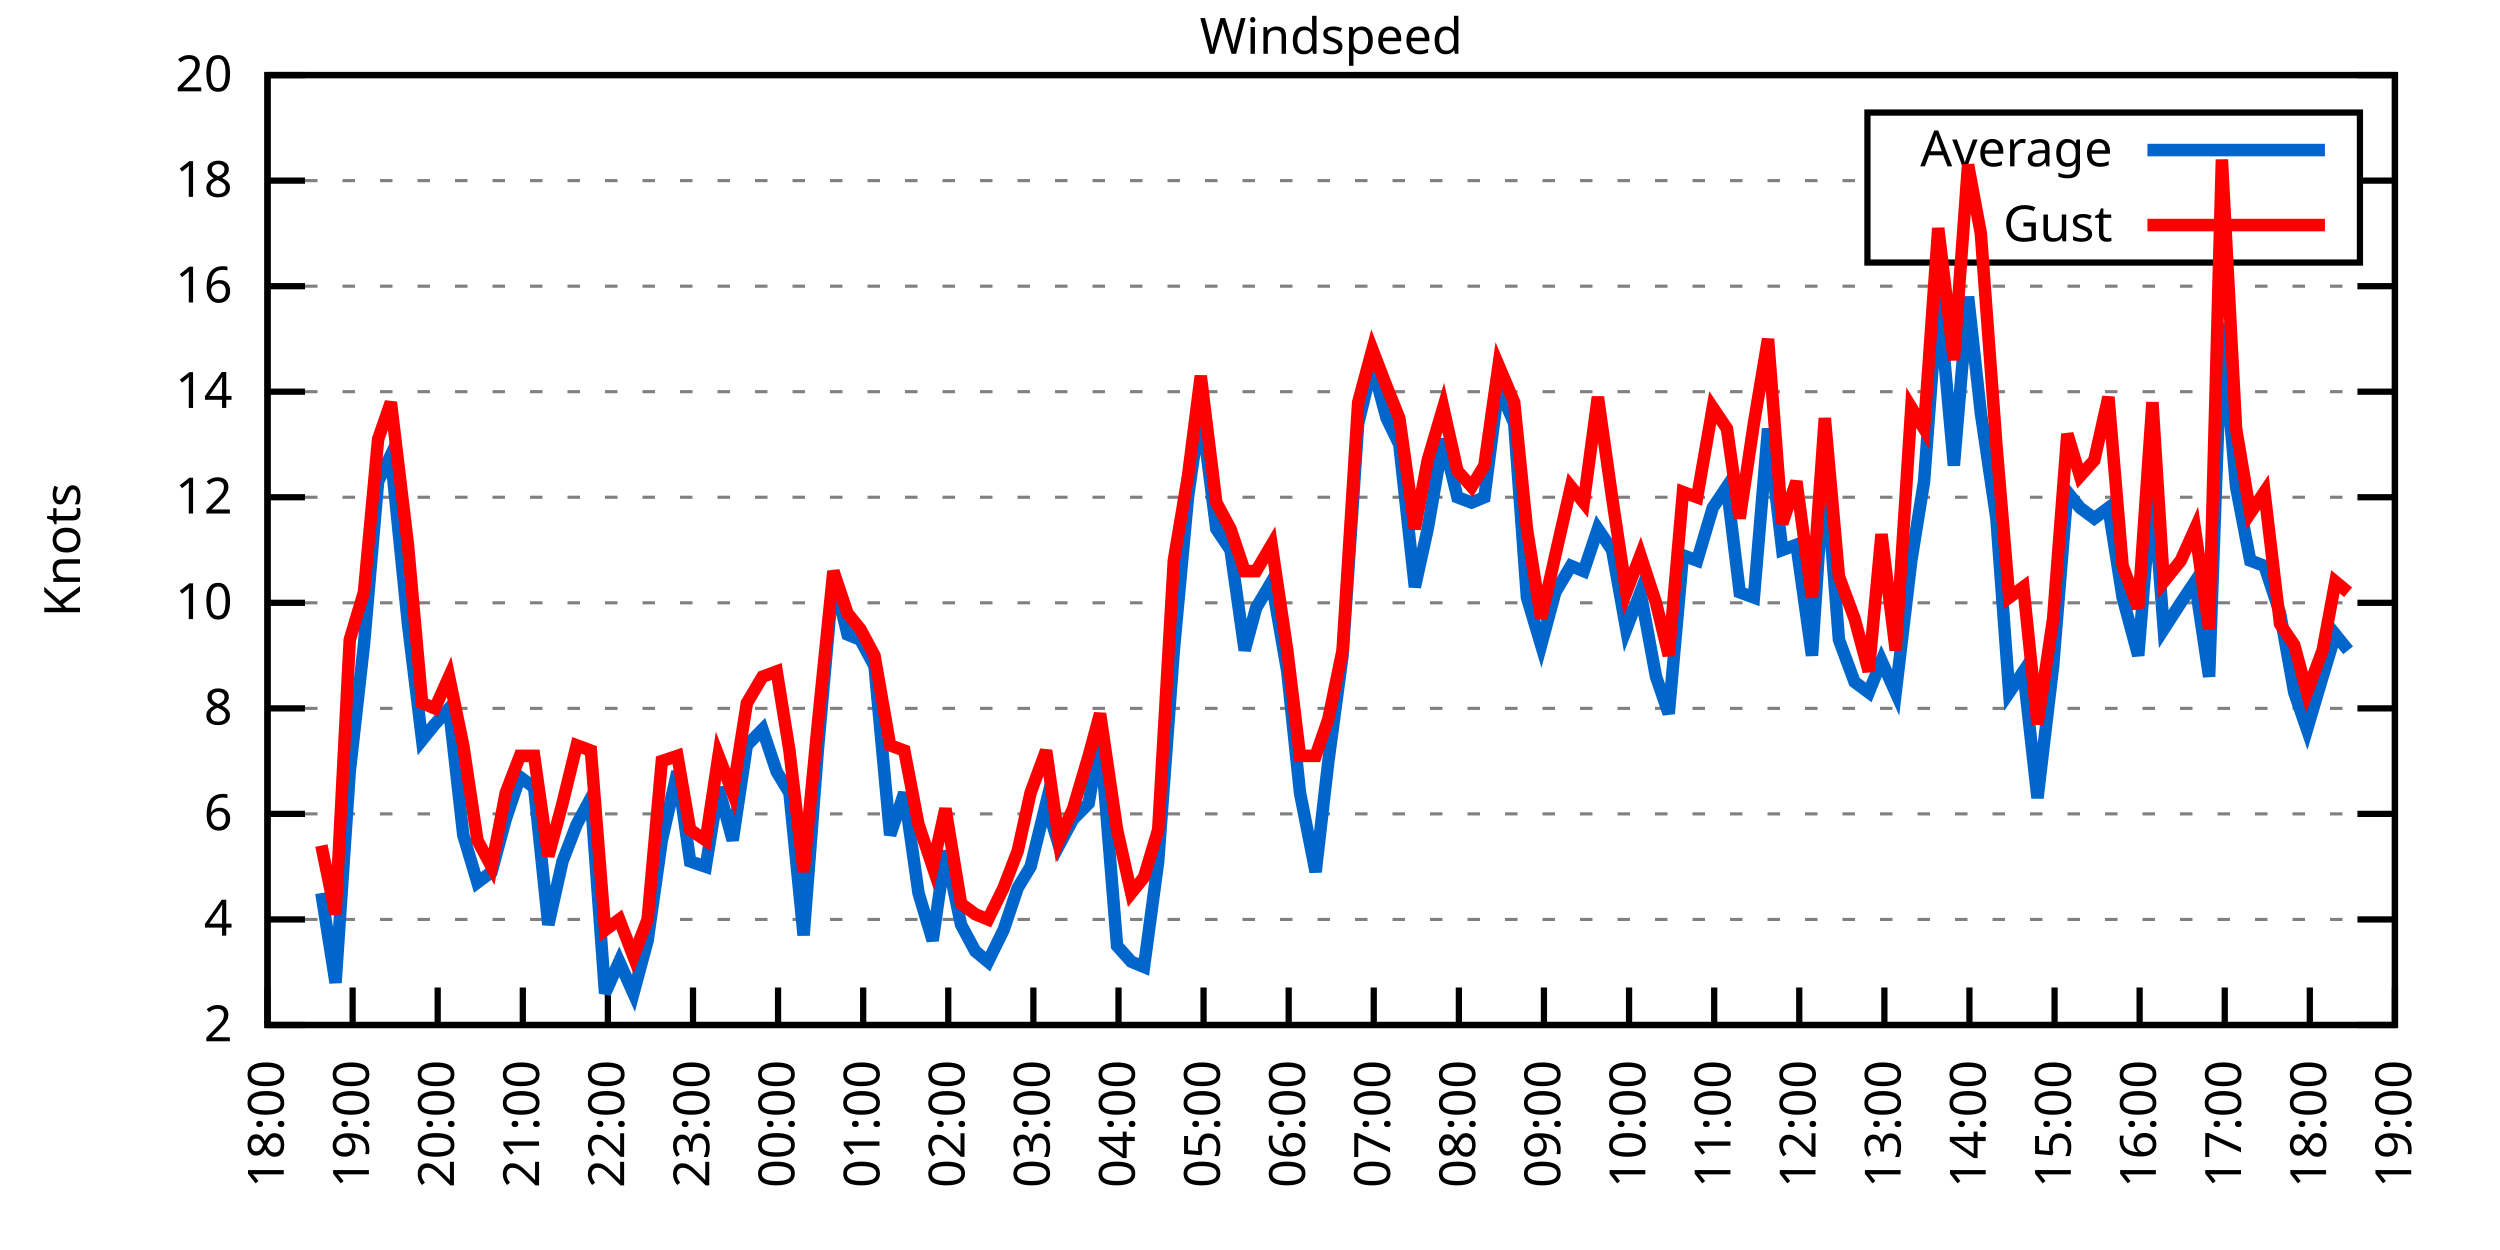
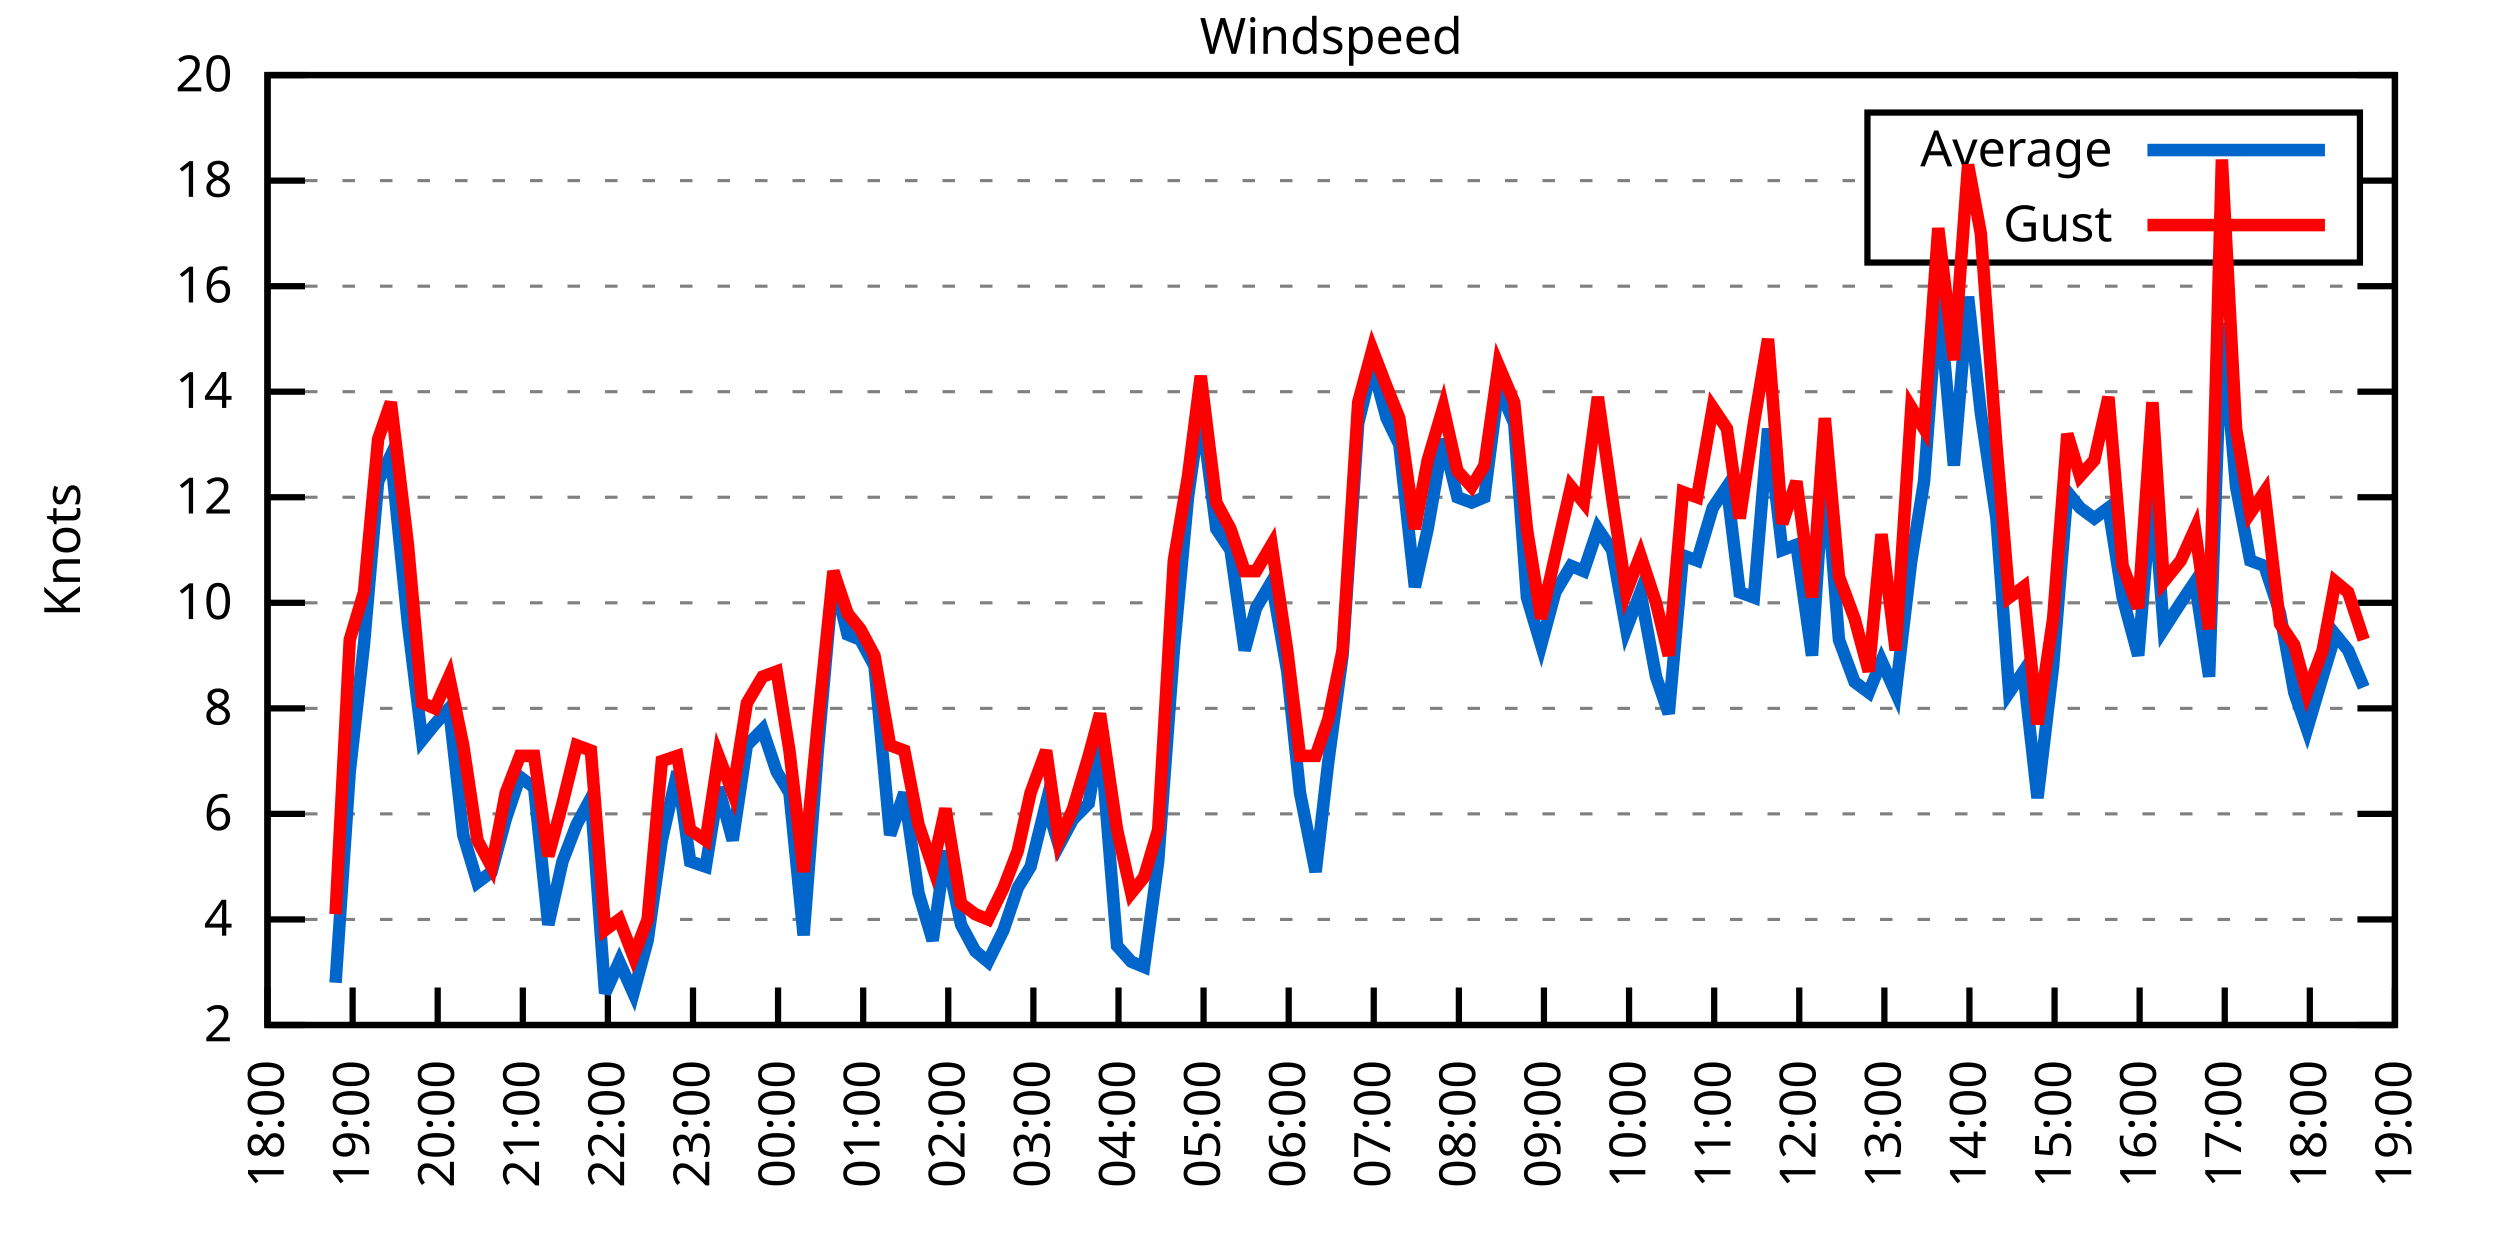
<svg xmlns="http://www.w3.org/2000/svg" xmlns:xlink="http://www.w3.org/1999/xlink" width="400" height="200" viewBox="0 0 400 200">
  <g id="gnuplot_canvas">
    <rect x="0" y="0" width="400" height="200" fill="none" />
    <defs>
      <circle id="gpDot" r="0.5" stroke-width="0.5" stroke="currentColor" />
      <path id="gpPt0" stroke-width="0.333" stroke="currentColor" d="M-1,0 h2 M0,-1 v2" />
      <path id="gpPt1" stroke-width="0.333" stroke="currentColor" d="M-1,-1 L1,1 M1,-1 L-1,1" />
      <path id="gpPt2" stroke-width="0.333" stroke="currentColor" d="M-1,0 L1,0 M0,-1 L0,1 M-1,-1 L1,1 M-1,1 L1,-1" />
      <rect id="gpPt3" stroke-width="0.333" stroke="currentColor" x="-1" y="-1" width="2" height="2" />
      <rect id="gpPt4" stroke-width="0.333" stroke="currentColor" fill="currentColor" x="-1" y="-1" width="2" height="2" />
      <circle id="gpPt5" stroke-width="0.333" stroke="currentColor" cx="0" cy="0" r="1" />
      <use xlink:href="#gpPt5" id="gpPt6" fill="currentColor" stroke="none" />
      <path id="gpPt7" stroke-width="0.333" stroke="currentColor" d="M0,-1.33 L-1.33,0.67 L1.33,0.67 z" />
      <use xlink:href="#gpPt7" id="gpPt8" fill="currentColor" stroke="none" />
      <use xlink:href="#gpPt7" id="gpPt9" stroke="currentColor" transform="rotate(180)" />
      <use xlink:href="#gpPt9" id="gpPt10" fill="currentColor" stroke="none" />
      <use xlink:href="#gpPt3" id="gpPt11" stroke="currentColor" transform="rotate(45)" />
      <use xlink:href="#gpPt11" id="gpPt12" fill="currentColor" stroke="none" />
      <path id="gpPt13" stroke-width="0.333" stroke="currentColor" d="M0,1.330 L1.265,0.411 L0.782,-1.067 L-0.782,-1.076 L-1.265,0.411 z" />
      <use xlink:href="#gpPt13" id="gpPt14" fill="currentColor" stroke="none" />
      <filter id="textbox" filterUnits="objectBoundingBox" x="0" y="0" height="1" width="1">
        <feFlood flood-color="white" flood-opacity="1" result="bgnd" />
        <feComposite in="SourceGraphic" in2="bgnd" operator="atop" />
      </filter>
      <filter id="greybox" filterUnits="objectBoundingBox" x="0" y="0" height="1" width="1">
        <feFlood flood-color="lightgrey" flood-opacity="1" result="grey" />
        <feComposite in="SourceGraphic" in2="grey" operator="atop" />
      </filter>
    </defs>
    <g fill="none" color="white" stroke="currentColor" stroke-width="1.00" stroke-linecap="butt" stroke-linejoin="miter">
</g>
    <g fill="none" color="black" stroke="currentColor" stroke-width="1.00" stroke-linecap="butt" stroke-linejoin="miter">
      <g stroke="none" shape-rendering="crispEdges">
        <polygon fill="rgb(255, 255, 255)" points="42.80,164.00 383.18,164.00 383.18,12.02 42.80,12.02 " />
      </g>
    </g>
    <g fill="none" color="black" stroke="currentColor" stroke-width="1.00" stroke-linecap="butt" stroke-linejoin="miter">
</g>
    <g fill="none" color="black" stroke="black" stroke-width="0.50" stroke-linecap="butt" stroke-linejoin="miter">
</g>
    <g fill="none" color="gray" stroke="currentColor" stroke-width="0.50" stroke-linecap="butt" stroke-linejoin="miter">
      <path stroke="gray" stroke-dasharray="2,4" class="gridline" d="M42.80,164.00 L383.19,164.00  " />
    </g>
    <g fill="none" color="gray" stroke="gray" stroke-width="1.00" stroke-linecap="butt" stroke-linejoin="miter">
</g>
    <g fill="none" color="black" stroke="currentColor" stroke-width="1.00" stroke-linecap="butt" stroke-linejoin="miter">
      <path stroke="black" d="M42.80,164.00 L48.80,164.00 M383.19,164.00 L377.19,164.00  " />
      <g transform="translate(37.20,166.60)" stroke="none" fill="black" font-family="Sans" font-size="8.00" text-anchor="end">
        <text>
          <tspan font-family="Sans"> 2</tspan>
        </text>
      </g>
    </g>
    <g fill="none" color="black" stroke="currentColor" stroke-width="1.00" stroke-linecap="butt" stroke-linejoin="miter">
</g>
    <g fill="none" color="black" stroke="black" stroke-width="0.50" stroke-linecap="butt" stroke-linejoin="miter">
</g>
    <g fill="none" color="gray" stroke="currentColor" stroke-width="0.50" stroke-linecap="butt" stroke-linejoin="miter">
      <path stroke="gray" stroke-dasharray="2,4" class="gridline" d="M42.80,147.11 L383.19,147.11  " />
    </g>
    <g fill="none" color="gray" stroke="gray" stroke-width="1.00" stroke-linecap="butt" stroke-linejoin="miter">
</g>
    <g fill="none" color="black" stroke="currentColor" stroke-width="1.00" stroke-linecap="butt" stroke-linejoin="miter">
      <path stroke="black" d="M42.80,147.11 L48.80,147.11 M383.19,147.11 L377.19,147.11  " />
      <g transform="translate(37.20,149.71)" stroke="none" fill="black" font-family="Sans" font-size="8.00" text-anchor="end">
        <text>
          <tspan font-family="Sans"> 4</tspan>
        </text>
      </g>
    </g>
    <g fill="none" color="black" stroke="currentColor" stroke-width="1.00" stroke-linecap="butt" stroke-linejoin="miter">
</g>
    <g fill="none" color="black" stroke="black" stroke-width="0.50" stroke-linecap="butt" stroke-linejoin="miter">
</g>
    <g fill="none" color="gray" stroke="currentColor" stroke-width="0.50" stroke-linecap="butt" stroke-linejoin="miter">
      <path stroke="gray" stroke-dasharray="2,4" class="gridline" d="M42.80,130.22 L383.19,130.22  " />
    </g>
    <g fill="none" color="gray" stroke="gray" stroke-width="1.00" stroke-linecap="butt" stroke-linejoin="miter">
</g>
    <g fill="none" color="black" stroke="currentColor" stroke-width="1.00" stroke-linecap="butt" stroke-linejoin="miter">
      <path stroke="black" d="M42.80,130.22 L48.80,130.22 M383.19,130.22 L377.19,130.22  " />
      <g transform="translate(37.20,132.82)" stroke="none" fill="black" font-family="Sans" font-size="8.00" text-anchor="end">
        <text>
          <tspan font-family="Sans"> 6</tspan>
        </text>
      </g>
    </g>
    <g fill="none" color="black" stroke="currentColor" stroke-width="1.00" stroke-linecap="butt" stroke-linejoin="miter">
</g>
    <g fill="none" color="black" stroke="black" stroke-width="0.50" stroke-linecap="butt" stroke-linejoin="miter">
</g>
    <g fill="none" color="gray" stroke="currentColor" stroke-width="0.50" stroke-linecap="butt" stroke-linejoin="miter">
      <path stroke="gray" stroke-dasharray="2,4" class="gridline" d="M42.80,113.34 L383.19,113.34  " />
    </g>
    <g fill="none" color="gray" stroke="gray" stroke-width="1.00" stroke-linecap="butt" stroke-linejoin="miter">
</g>
    <g fill="none" color="black" stroke="currentColor" stroke-width="1.00" stroke-linecap="butt" stroke-linejoin="miter">
      <path stroke="black" d="M42.80,113.34 L48.80,113.34 M383.19,113.34 L377.19,113.34  " />
      <g transform="translate(37.20,115.94)" stroke="none" fill="black" font-family="Sans" font-size="8.00" text-anchor="end">
        <text>
          <tspan font-family="Sans"> 8</tspan>
        </text>
      </g>
    </g>
    <g fill="none" color="black" stroke="currentColor" stroke-width="1.00" stroke-linecap="butt" stroke-linejoin="miter">
</g>
    <g fill="none" color="black" stroke="black" stroke-width="0.50" stroke-linecap="butt" stroke-linejoin="miter">
</g>
    <g fill="none" color="gray" stroke="currentColor" stroke-width="0.50" stroke-linecap="butt" stroke-linejoin="miter">
      <path stroke="gray" stroke-dasharray="2,4" class="gridline" d="M42.80,96.45 L383.19,96.45  " />
    </g>
    <g fill="none" color="gray" stroke="gray" stroke-width="1.00" stroke-linecap="butt" stroke-linejoin="miter">
</g>
    <g fill="none" color="black" stroke="currentColor" stroke-width="1.00" stroke-linecap="butt" stroke-linejoin="miter">
      <path stroke="black" d="M42.80,96.45 L48.80,96.45 M383.19,96.45 L377.19,96.45  " />
      <g transform="translate(37.20,99.05)" stroke="none" fill="black" font-family="Sans" font-size="8.00" text-anchor="end">
        <text>
          <tspan font-family="Sans"> 10</tspan>
        </text>
      </g>
    </g>
    <g fill="none" color="black" stroke="currentColor" stroke-width="1.00" stroke-linecap="butt" stroke-linejoin="miter">
</g>
    <g fill="none" color="black" stroke="black" stroke-width="0.50" stroke-linecap="butt" stroke-linejoin="miter">
</g>
    <g fill="none" color="gray" stroke="currentColor" stroke-width="0.50" stroke-linecap="butt" stroke-linejoin="miter">
      <path stroke="gray" stroke-dasharray="2,4" class="gridline" d="M42.80,79.56 L383.19,79.56  " />
    </g>
    <g fill="none" color="gray" stroke="gray" stroke-width="1.00" stroke-linecap="butt" stroke-linejoin="miter">
</g>
    <g fill="none" color="black" stroke="currentColor" stroke-width="1.00" stroke-linecap="butt" stroke-linejoin="miter">
      <path stroke="black" d="M42.80,79.56 L48.80,79.56 M383.19,79.56 L377.19,79.56  " />
      <g transform="translate(37.20,82.16)" stroke="none" fill="black" font-family="Sans" font-size="8.00" text-anchor="end">
        <text>
          <tspan font-family="Sans"> 12</tspan>
        </text>
      </g>
    </g>
    <g fill="none" color="black" stroke="currentColor" stroke-width="1.00" stroke-linecap="butt" stroke-linejoin="miter">
</g>
    <g fill="none" color="black" stroke="black" stroke-width="0.50" stroke-linecap="butt" stroke-linejoin="miter">
</g>
    <g fill="none" color="gray" stroke="currentColor" stroke-width="0.50" stroke-linecap="butt" stroke-linejoin="miter">
      <path stroke="gray" stroke-dasharray="2,4" class="gridline" d="M42.80,62.67 L383.19,62.67  " />
    </g>
    <g fill="none" color="gray" stroke="gray" stroke-width="1.00" stroke-linecap="butt" stroke-linejoin="miter">
</g>
    <g fill="none" color="black" stroke="currentColor" stroke-width="1.00" stroke-linecap="butt" stroke-linejoin="miter">
      <path stroke="black" d="M42.80,62.67 L48.80,62.67 M383.19,62.67 L377.19,62.67  " />
      <g transform="translate(37.20,65.27)" stroke="none" fill="black" font-family="Sans" font-size="8.00" text-anchor="end">
        <text>
          <tspan font-family="Sans"> 14</tspan>
        </text>
      </g>
    </g>
    <g fill="none" color="black" stroke="currentColor" stroke-width="1.00" stroke-linecap="butt" stroke-linejoin="miter">
</g>
    <g fill="none" color="black" stroke="black" stroke-width="0.50" stroke-linecap="butt" stroke-linejoin="miter">
</g>
    <g fill="none" color="gray" stroke="currentColor" stroke-width="0.50" stroke-linecap="butt" stroke-linejoin="miter">
      <path stroke="gray" stroke-dasharray="2,4" class="gridline" d="M42.80,45.79 L383.19,45.79  " />
    </g>
    <g fill="none" color="gray" stroke="gray" stroke-width="1.00" stroke-linecap="butt" stroke-linejoin="miter">
</g>
    <g fill="none" color="black" stroke="currentColor" stroke-width="1.00" stroke-linecap="butt" stroke-linejoin="miter">
      <path stroke="black" d="M42.80,45.79 L48.80,45.79 M383.19,45.79 L377.19,45.79  " />
      <g transform="translate(37.20,48.39)" stroke="none" fill="black" font-family="Sans" font-size="8.00" text-anchor="end">
        <text>
          <tspan font-family="Sans"> 16</tspan>
        </text>
      </g>
    </g>
    <g fill="none" color="black" stroke="currentColor" stroke-width="1.00" stroke-linecap="butt" stroke-linejoin="miter">
</g>
    <g fill="none" color="black" stroke="black" stroke-width="0.50" stroke-linecap="butt" stroke-linejoin="miter">
</g>
    <g fill="none" color="gray" stroke="currentColor" stroke-width="0.50" stroke-linecap="butt" stroke-linejoin="miter">
      <path stroke="gray" stroke-dasharray="2,4" class="gridline" d="M42.80,28.90 L298.79,28.90 M377.59,28.90 L383.19,28.90  " />
    </g>
    <g fill="none" color="gray" stroke="gray" stroke-width="1.00" stroke-linecap="butt" stroke-linejoin="miter">
</g>
    <g fill="none" color="black" stroke="currentColor" stroke-width="1.00" stroke-linecap="butt" stroke-linejoin="miter">
      <path stroke="black" d="M42.80,28.90 L48.80,28.90 M383.19,28.90 L377.19,28.90  " />
      <g transform="translate(37.20,31.50)" stroke="none" fill="black" font-family="Sans" font-size="8.00" text-anchor="end">
        <text>
          <tspan font-family="Sans"> 18</tspan>
        </text>
      </g>
    </g>
    <g fill="none" color="black" stroke="currentColor" stroke-width="1.00" stroke-linecap="butt" stroke-linejoin="miter">
</g>
    <g fill="none" color="black" stroke="black" stroke-width="0.50" stroke-linecap="butt" stroke-linejoin="miter">
</g>
    <g fill="none" color="gray" stroke="currentColor" stroke-width="0.50" stroke-linecap="butt" stroke-linejoin="miter">
      <path stroke="gray" stroke-dasharray="2,4" class="gridline" d="M42.80,12.01 L383.19,12.01  " />
    </g>
    <g fill="none" color="gray" stroke="gray" stroke-width="1.00" stroke-linecap="butt" stroke-linejoin="miter">
</g>
    <g fill="none" color="black" stroke="currentColor" stroke-width="1.00" stroke-linecap="butt" stroke-linejoin="miter">
      <path stroke="black" d="M42.80,12.01 L48.80,12.01 M383.19,12.01 L377.19,12.01  " />
      <g transform="translate(37.20,14.61)" stroke="none" fill="black" font-family="Sans" font-size="8.00" text-anchor="end">
        <text>
          <tspan font-family="Sans"> 20</tspan>
        </text>
      </g>
    </g>
    <g fill="none" color="black" stroke="currentColor" stroke-width="1.00" stroke-linecap="butt" stroke-linejoin="miter">
      <path stroke="black" d="M42.80,164.00 L42.80,158.00  " />
      <g transform="translate(45.40,169.60) rotate(270.00)" stroke="none" fill="black" font-family="Sans" font-size="8.00" text-anchor="end">
        <text>
          <tspan font-family="Sans">18:00</tspan>
        </text>
      </g>
    </g>
    <g fill="none" color="black" stroke="currentColor" stroke-width="1.00" stroke-linecap="butt" stroke-linejoin="miter">
      <path stroke="black" d="M56.42,164.00 L56.42,158.00  " />
      <g transform="translate(59.02,169.60) rotate(270.00)" stroke="none" fill="black" font-family="Sans" font-size="8.00" text-anchor="end">
        <text>
          <tspan font-family="Sans">19:00</tspan>
        </text>
      </g>
    </g>
    <g fill="none" color="black" stroke="currentColor" stroke-width="1.00" stroke-linecap="butt" stroke-linejoin="miter">
      <path stroke="black" d="M70.03,164.00 L70.03,158.00  " />
      <g transform="translate(72.63,169.60) rotate(270.00)" stroke="none" fill="black" font-family="Sans" font-size="8.00" text-anchor="end">
        <text>
          <tspan font-family="Sans">20:00</tspan>
        </text>
      </g>
    </g>
    <g fill="none" color="black" stroke="currentColor" stroke-width="1.00" stroke-linecap="butt" stroke-linejoin="miter">
      <path stroke="black" d="M83.65,164.00 L83.65,158.00  " />
      <g transform="translate(86.25,169.60) rotate(270.00)" stroke="none" fill="black" font-family="Sans" font-size="8.00" text-anchor="end">
        <text>
          <tspan font-family="Sans">21:00</tspan>
        </text>
      </g>
    </g>
    <g fill="none" color="black" stroke="currentColor" stroke-width="1.00" stroke-linecap="butt" stroke-linejoin="miter">
      <path stroke="black" d="M97.26,164.00 L97.26,158.00  " />
      <g transform="translate(99.86,169.60) rotate(270.00)" stroke="none" fill="black" font-family="Sans" font-size="8.00" text-anchor="end">
        <text>
          <tspan font-family="Sans">22:00</tspan>
        </text>
      </g>
    </g>
    <g fill="none" color="black" stroke="currentColor" stroke-width="1.00" stroke-linecap="butt" stroke-linejoin="miter">
      <path stroke="black" d="M110.88,164.00 L110.88,158.00  " />
      <g transform="translate(113.48,169.60) rotate(270.00)" stroke="none" fill="black" font-family="Sans" font-size="8.00" text-anchor="end">
        <text>
          <tspan font-family="Sans">23:00</tspan>
        </text>
      </g>
    </g>
    <g fill="none" color="black" stroke="currentColor" stroke-width="1.00" stroke-linecap="butt" stroke-linejoin="miter">
      <path stroke="black" d="M124.49,164.00 L124.49,158.00  " />
      <g transform="translate(127.09,169.60) rotate(270.00)" stroke="none" fill="black" font-family="Sans" font-size="8.00" text-anchor="end">
        <text>
          <tspan font-family="Sans">00:00</tspan>
        </text>
      </g>
    </g>
    <g fill="none" color="black" stroke="currentColor" stroke-width="1.00" stroke-linecap="butt" stroke-linejoin="miter">
      <path stroke="black" d="M138.11,164.00 L138.11,158.00  " />
      <g transform="translate(140.71,169.60) rotate(270.00)" stroke="none" fill="black" font-family="Sans" font-size="8.00" text-anchor="end">
        <text>
          <tspan font-family="Sans">01:00</tspan>
        </text>
      </g>
    </g>
    <g fill="none" color="black" stroke="currentColor" stroke-width="1.00" stroke-linecap="butt" stroke-linejoin="miter">
      <path stroke="black" d="M151.72,164.00 L151.72,158.00  " />
      <g transform="translate(154.32,169.60) rotate(270.00)" stroke="none" fill="black" font-family="Sans" font-size="8.00" text-anchor="end">
        <text>
          <tspan font-family="Sans">02:00</tspan>
        </text>
      </g>
    </g>
    <g fill="none" color="black" stroke="currentColor" stroke-width="1.00" stroke-linecap="butt" stroke-linejoin="miter">
      <path stroke="black" d="M165.34,164.00 L165.34,158.00  " />
      <g transform="translate(167.94,169.60) rotate(270.00)" stroke="none" fill="black" font-family="Sans" font-size="8.00" text-anchor="end">
        <text>
          <tspan font-family="Sans">03:00</tspan>
        </text>
      </g>
    </g>
    <g fill="none" color="black" stroke="currentColor" stroke-width="1.00" stroke-linecap="butt" stroke-linejoin="miter">
      <path stroke="black" d="M178.96,164.00 L178.96,158.00  " />
      <g transform="translate(181.56,169.60) rotate(270.00)" stroke="none" fill="black" font-family="Sans" font-size="8.00" text-anchor="end">
        <text>
          <tspan font-family="Sans">04:00</tspan>
        </text>
      </g>
    </g>
    <g fill="none" color="black" stroke="currentColor" stroke-width="1.00" stroke-linecap="butt" stroke-linejoin="miter">
      <path stroke="black" d="M192.57,164.00 L192.57,158.00  " />
      <g transform="translate(195.17,169.60) rotate(270.00)" stroke="none" fill="black" font-family="Sans" font-size="8.00" text-anchor="end">
        <text>
          <tspan font-family="Sans">05:00</tspan>
        </text>
      </g>
    </g>
    <g fill="none" color="black" stroke="currentColor" stroke-width="1.00" stroke-linecap="butt" stroke-linejoin="miter">
      <path stroke="black" d="M206.19,164.00 L206.19,158.00  " />
      <g transform="translate(208.79,169.60) rotate(270.00)" stroke="none" fill="black" font-family="Sans" font-size="8.00" text-anchor="end">
        <text>
          <tspan font-family="Sans">06:00</tspan>
        </text>
      </g>
    </g>
    <g fill="none" color="black" stroke="currentColor" stroke-width="1.00" stroke-linecap="butt" stroke-linejoin="miter">
      <path stroke="black" d="M219.80,164.00 L219.80,158.00  " />
      <g transform="translate(222.40,169.60) rotate(270.00)" stroke="none" fill="black" font-family="Sans" font-size="8.00" text-anchor="end">
        <text>
          <tspan font-family="Sans">07:00</tspan>
        </text>
      </g>
    </g>
    <g fill="none" color="black" stroke="currentColor" stroke-width="1.00" stroke-linecap="butt" stroke-linejoin="miter">
      <path stroke="black" d="M233.42,164.00 L233.42,158.00  " />
      <g transform="translate(236.02,169.60) rotate(270.00)" stroke="none" fill="black" font-family="Sans" font-size="8.00" text-anchor="end">
        <text>
          <tspan font-family="Sans">08:00</tspan>
        </text>
      </g>
    </g>
    <g fill="none" color="black" stroke="currentColor" stroke-width="1.00" stroke-linecap="butt" stroke-linejoin="miter">
      <path stroke="black" d="M247.03,164.00 L247.03,158.00  " />
      <g transform="translate(249.63,169.60) rotate(270.00)" stroke="none" fill="black" font-family="Sans" font-size="8.00" text-anchor="end">
        <text>
          <tspan font-family="Sans">09:00</tspan>
        </text>
      </g>
    </g>
    <g fill="none" color="black" stroke="currentColor" stroke-width="1.00" stroke-linecap="butt" stroke-linejoin="miter">
      <path stroke="black" d="M260.65,164.00 L260.65,158.00  " />
      <g transform="translate(263.25,169.60) rotate(270.00)" stroke="none" fill="black" font-family="Sans" font-size="8.00" text-anchor="end">
        <text>
          <tspan font-family="Sans">10:00</tspan>
        </text>
      </g>
    </g>
    <g fill="none" color="black" stroke="currentColor" stroke-width="1.00" stroke-linecap="butt" stroke-linejoin="miter">
      <path stroke="black" d="M274.27,164.00 L274.27,158.00  " />
      <g transform="translate(276.87,169.60) rotate(270.00)" stroke="none" fill="black" font-family="Sans" font-size="8.00" text-anchor="end">
        <text>
          <tspan font-family="Sans">11:00</tspan>
        </text>
      </g>
    </g>
    <g fill="none" color="black" stroke="currentColor" stroke-width="1.00" stroke-linecap="butt" stroke-linejoin="miter">
      <path stroke="black" d="M287.88,164.00 L287.88,158.00  " />
      <g transform="translate(290.48,169.60) rotate(270.00)" stroke="none" fill="black" font-family="Sans" font-size="8.00" text-anchor="end">
        <text>
          <tspan font-family="Sans">12:00</tspan>
        </text>
      </g>
    </g>
    <g fill="none" color="black" stroke="currentColor" stroke-width="1.00" stroke-linecap="butt" stroke-linejoin="miter">
      <path stroke="black" d="M301.50,164.00 L301.50,158.00  " />
      <g transform="translate(304.10,169.60) rotate(270.00)" stroke="none" fill="black" font-family="Sans" font-size="8.00" text-anchor="end">
        <text>
          <tspan font-family="Sans">13:00</tspan>
        </text>
      </g>
    </g>
    <g fill="none" color="black" stroke="currentColor" stroke-width="1.00" stroke-linecap="butt" stroke-linejoin="miter">
      <path stroke="black" d="M315.11,164.00 L315.11,158.00  " />
      <g transform="translate(317.71,169.60) rotate(270.00)" stroke="none" fill="black" font-family="Sans" font-size="8.00" text-anchor="end">
        <text>
          <tspan font-family="Sans">14:00</tspan>
        </text>
      </g>
    </g>
    <g fill="none" color="black" stroke="currentColor" stroke-width="1.00" stroke-linecap="butt" stroke-linejoin="miter">
      <path stroke="black" d="M328.73,164.00 L328.73,158.00  " />
      <g transform="translate(331.33,169.60) rotate(270.00)" stroke="none" fill="black" font-family="Sans" font-size="8.00" text-anchor="end">
        <text>
          <tspan font-family="Sans">15:00</tspan>
        </text>
      </g>
    </g>
    <g fill="none" color="black" stroke="currentColor" stroke-width="1.00" stroke-linecap="butt" stroke-linejoin="miter">
      <path stroke="black" d="M342.34,164.00 L342.34,158.00  " />
      <g transform="translate(344.94,169.60) rotate(270.00)" stroke="none" fill="black" font-family="Sans" font-size="8.00" text-anchor="end">
        <text>
          <tspan font-family="Sans">16:00</tspan>
        </text>
      </g>
    </g>
    <g fill="none" color="black" stroke="currentColor" stroke-width="1.00" stroke-linecap="butt" stroke-linejoin="miter">
      <path stroke="black" d="M355.96,164.00 L355.96,158.00  " />
      <g transform="translate(358.56,169.60) rotate(270.00)" stroke="none" fill="black" font-family="Sans" font-size="8.00" text-anchor="end">
        <text>
          <tspan font-family="Sans">17:00</tspan>
        </text>
      </g>
    </g>
    <g fill="none" color="black" stroke="currentColor" stroke-width="1.00" stroke-linecap="butt" stroke-linejoin="miter">
      <path stroke="black" d="M369.57,164.00 L369.57,158.00  " />
      <g transform="translate(372.17,169.60) rotate(270.00)" stroke="none" fill="black" font-family="Sans" font-size="8.00" text-anchor="end">
        <text>
          <tspan font-family="Sans">18:00</tspan>
        </text>
      </g>
    </g>
    <g fill="none" color="black" stroke="currentColor" stroke-width="1.00" stroke-linecap="butt" stroke-linejoin="miter">
      <path stroke="black" d="M383.19,164.00 L383.19,158.00  " />
      <g transform="translate(385.79,169.60) rotate(270.00)" stroke="none" fill="black" font-family="Sans" font-size="8.00" text-anchor="end">
        <text>
          <tspan font-family="Sans">19:00</tspan>
        </text>
      </g>
    </g>
    <g fill="none" color="black" stroke="currentColor" stroke-width="1.00" stroke-linecap="butt" stroke-linejoin="miter">
</g>
    <g fill="none" color="black" stroke="currentColor" stroke-width="1.00" stroke-linecap="butt" stroke-linejoin="miter">
      <path stroke="black" d="M42.80,12.01 L42.80,164.00 L383.19,164.00 L383.19,12.01 L42.80,12.01 Z  " />
    </g>
    <g fill="none" color="black" stroke="currentColor" stroke-width="1.00" stroke-linecap="butt" stroke-linejoin="miter">
</g>
    <g fill="none" color="black" stroke="currentColor" stroke-width="1.00" stroke-linecap="butt" stroke-linejoin="miter">
      <path stroke="black" d="M298.79,42.01 L298.79,18.01 L377.59,18.01 L377.59,42.01 L298.79,42.01 Z  " />
    </g>
    <g id="Windspeed_plot_1">
      <g fill="none" color="white" stroke="black" stroke-width="2.00" stroke-linecap="butt" stroke-linejoin="miter">
</g>
      <g fill="none" color="black" stroke="currentColor" stroke-width="2.00" stroke-linecap="butt" stroke-linejoin="miter">
        <g transform="translate(337.99,26.61)" stroke="none" fill="black" font-family="Sans" font-size="8.00" text-anchor="end">
          <text>
            <tspan font-family="Sans">Average</tspan>
          </text>
        </g>
      </g>
      <g fill="none" color="black" stroke="currentColor" stroke-width="2.00" stroke-linecap="butt" stroke-linejoin="miter">
-         <path stroke="rgb(  0, 102, 204)" d="M343.59,24.01 L371.99,24.01 M51.42,142.89 L53.69,157.24 L55.96,123.47 L58.23,103.20 L60.50,77.03 L62.54,72.81   L65.27,99.83 L67.54,118.40 L69.58,115.87 L71.85,113.34 L74.12,133.60 L76.39,141.20 L78.65,139.51 L80.92,131.07   L83.19,124.31 L85.46,126.00 L87.73,147.96 L90.00,137.82 L92.27,131.91 L94.54,127.69 L96.81,158.93 L99.08,153.87   L101.35,158.93 L103.62,150.49 L105.89,134.45 L108.38,123.47 L110.42,137.82 L112.92,138.67 L114.96,126.00 L117.23,134.45   L119.50,119.25 L122.00,116.71 L124.27,123.47 L126.31,126.85 L128.58,149.65 L130.85,120.09 L133.34,92.23 L135.61,101.52   L137.66,102.36 L139.92,106.58 L142.42,133.60 L144.69,126.85 L146.96,142.89 L149.23,150.49 L151.27,136.14 L153.77,147.96   L156.04,152.18 L158.08,153.87 L160.57,148.80 L162.84,142.05 L164.89,138.67 L167.38,128.54 L169.43,135.29 L171.69,131.07   L174.19,128.54 L176.01,117.56 L178.73,151.33 L181.00,153.87 L183.04,154.71 L185.31,137.82 L187.81,104.05 L190.08,79.56   L192.12,65.21 L194.61,84.63 L196.88,88.00 L199.15,104.05 L200.97,97.29 L203.46,93.07 L205.96,107.43 L208.00,126.85   L210.50,139.51 L212.54,121.78 L214.81,104.89 L217.31,67.74 L219.58,58.45 L221.85,66.90 L223.89,71.12 L226.38,93.92   L228.43,84.63 L230.92,70.27 L233.19,79.56 L235.46,80.41 L237.50,79.56 L239.77,61.83 L242.27,67.74 L244.31,95.60   L246.58,103.20 L248.85,94.76 L251.35,90.54 L253.39,91.38 L255.66,84.63 L257.93,88.00 L260.20,100.67 L262.47,94.76   L264.96,108.27 L267.00,114.18 L269.27,88.85 L271.54,89.69 L274.04,81.25 L276.31,77.87 L278.35,94.76 L280.62,95.60   L282.89,68.58 L285.16,88.00 L287.43,87.16 L289.92,104.89 L291.97,73.65 L294.23,102.36 L296.73,109.11 L299.00,110.80   L301.04,105.74 L303.31,110.80 L305.81,89.69 L307.85,77.03 L310.12,46.63 L312.62,74.49 L314.89,47.47 L316.93,66.05   L319.42,82.94 L321.47,110.80 L323.74,107.43 L326.00,127.69 L328.50,106.58 L330.77,78.72 L332.81,81.25 L335.08,82.94   L337.35,81.25 L339.62,95.60 L342.12,104.89 L344.39,77.03 L346.20,100.67 L348.92,96.45 L351.19,93.07 L353.46,108.27   L355.50,51.70 L357.77,77.87 L360.04,89.69 L362.31,90.54 L364.81,98.14 L367.08,110.80 L369.12,116.71 L371.62,108.27   L373.66,101.52 L375.70,104.05  " />
+         <path stroke="rgb(  0, 102, 204)" d="M343.59,24.01 L371.99,24.01 M53.69,157.24 L55.96,123.47 L58.23,103.20 L60.50,77.03 L62.54,72.81 L65.27,99.83   L67.54,118.40 L69.58,115.87 L71.85,113.34 L74.12,133.60 L76.39,141.20 L78.65,139.51 L80.92,131.07 L83.19,124.31   L85.46,126.00 L87.73,147.96 L90.00,137.82 L92.27,131.91 L94.54,127.69 L96.81,158.93 L99.08,153.87 L101.35,158.93   L103.62,150.49 L105.89,134.45 L108.38,123.47 L110.42,137.82 L112.92,138.67 L114.96,126.00 L117.23,134.45 L119.50,119.25   L122.00,116.71 L124.27,123.47 L126.31,126.85 L128.58,149.65 L130.85,120.09 L133.34,92.23 L135.61,101.52 L137.66,102.36   L139.92,106.58 L142.42,133.60 L144.69,126.85 L146.96,142.89 L149.23,150.49 L151.27,136.14 L153.77,147.96 L156.04,152.18   L158.08,153.87 L160.57,148.80 L162.84,142.05 L164.89,138.67 L167.38,128.54 L169.43,135.29 L171.69,131.07 L174.19,128.54   L176.01,117.56 L178.73,151.33 L181.00,153.87 L183.04,154.71 L185.31,137.82 L187.81,104.05 L190.08,79.56 L192.12,65.21   L194.61,84.63 L196.88,88.00 L199.15,104.05 L200.97,97.29 L203.46,93.07 L205.96,107.43 L208.00,126.85 L210.50,139.51   L212.54,121.78 L214.81,104.89 L217.31,67.74 L219.58,58.45 L221.85,66.90 L223.89,71.12 L226.38,93.92 L228.43,84.63   L230.92,70.27 L233.19,79.56 L235.46,80.41 L237.50,79.56 L239.77,61.83 L242.27,67.74 L244.31,95.60 L246.58,103.20   L248.85,94.76 L251.35,90.54 L253.39,91.38 L255.66,84.63 L257.93,88.00 L260.20,100.67 L262.47,94.76 L264.96,108.27   L267.00,114.18 L269.27,88.85 L271.54,89.69 L274.04,81.25 L276.31,77.87 L278.35,94.76 L280.62,95.60 L282.89,68.58   L285.16,88.00 L287.43,87.16 L289.92,104.89 L291.97,73.65 L294.23,102.36 L296.73,109.11 L299.00,110.80 L301.04,105.74   L303.31,110.80 L305.81,89.69 L307.85,77.03 L310.12,46.63 L312.62,74.49 L314.89,47.47 L316.93,66.05 L319.42,82.94   L321.47,110.80 L323.74,107.43 L326.00,127.69 L328.50,106.58 L330.77,78.72 L332.81,81.25 L335.08,82.94 L337.35,81.25   L339.62,95.60 L342.12,104.89 L344.39,77.03 L346.20,100.67 L348.92,96.45 L351.19,93.07 L353.46,108.27 L355.50,51.70   L357.77,77.87 L360.04,89.69 L362.31,90.54 L364.81,98.14 L367.08,110.80 L369.12,116.71 L371.62,108.27 L373.66,101.52   L375.70,104.05 L378.20,109.96  " />
      </g>
    </g>
    <g id="Windspeed_plot_2">
      <g fill="none" color="black" stroke="currentColor" stroke-width="2.00" stroke-linecap="butt" stroke-linejoin="miter">
        <g transform="translate(337.99,38.61)" stroke="none" fill="black" font-family="Sans" font-size="8.00" text-anchor="end">
          <text>
            <tspan font-family="Sans">Gust</tspan>
          </text>
        </g>
      </g>
      <g fill="none" color="black" stroke="currentColor" stroke-width="2.00" stroke-linecap="butt" stroke-linejoin="miter">
-         <path stroke="rgb(255,   0,   0)" d="M343.59,36.01 L371.99,36.01 M51.42,135.29 L53.69,146.27 L55.96,102.36 L58.23,94.76 L60.50,70.27 L62.54,64.36   L65.27,87.16 L67.54,112.49 L69.58,113.34 L71.85,108.27 L74.12,119.25 L76.39,134.45 L78.65,138.67 L80.92,126.85   L83.19,120.94 L85.46,120.94 L87.73,136.98 L90.00,128.54 L92.27,119.25 L94.54,120.09 L96.81,148.80 L99.08,147.11   L101.35,153.02 L103.62,147.11 L105.89,121.78 L108.38,120.94 L110.42,132.76 L112.92,134.45 L114.96,120.94 L117.23,126.85   L119.50,112.49 L122.00,108.27 L124.27,107.43 L126.31,120.09 L128.58,139.51 L130.85,115.87 L133.34,91.38 L135.61,98.14   L137.66,100.67 L139.92,104.89 L142.42,119.25 L144.69,120.09 L146.96,131.91 L149.23,138.67 L151.27,129.38 L153.77,144.58   L156.04,146.27 L158.08,147.11 L160.57,142.05 L162.84,136.14 L164.89,126.85 L167.38,120.09 L169.43,134.45 L171.69,129.38   L174.19,120.94 L176.01,114.18 L178.73,132.76 L181.00,142.89 L183.04,140.36 L185.31,132.76 L187.81,89.69 L190.08,76.18   L192.12,60.14 L194.61,80.41 L196.88,84.63 L199.15,91.38 L200.97,91.38 L203.46,87.16 L205.96,104.05 L208.00,120.94   L210.50,120.94 L212.54,115.03 L214.81,104.05 L217.31,64.36 L219.58,55.92 L221.85,61.83 L223.89,66.90 L226.38,84.63   L228.43,73.65 L230.92,65.21 L233.19,75.34 L235.46,77.87 L237.50,74.49 L239.77,58.45 L242.27,64.36 L244.31,84.63   L246.58,98.98 L248.85,88.85 L251.35,77.87 L253.39,80.41 L255.66,63.52 L257.93,79.56 L260.20,94.76 L262.47,88.85   L264.96,96.45 L267.00,104.89 L269.27,78.72 L271.54,79.56 L274.04,65.21 L276.31,68.58 L278.35,82.94 L280.62,67.74   L282.89,54.23 L285.16,83.78 L287.43,77.03 L289.92,95.60 L291.97,66.90 L294.23,92.23 L296.73,98.98 L299.00,107.43   L301.04,85.47 L303.31,104.05 L305.81,65.21 L307.85,68.58 L310.12,36.50 L312.62,57.61 L314.89,26.36 L316.93,37.34   L319.42,71.12 L321.47,95.60 L323.74,93.92 L326.00,115.87 L328.50,98.98 L330.77,69.43 L332.81,76.18 L335.08,73.65   L337.35,63.52 L339.62,90.54 L342.12,97.29 L344.39,64.36 L346.20,93.07 L348.92,89.69 L351.19,84.63 L353.46,100.67   L355.50,25.52 L357.77,68.58 L360.04,82.09 L362.31,78.72 L364.81,99.83 L367.08,103.20 L369.12,110.80 L371.62,104.05   L373.66,93.07 L375.70,94.76  " />
+         <path stroke="rgb(255,   0,   0)" d="M343.59,36.01 L371.99,36.01 M53.69,146.27 L55.96,102.36 L58.23,94.76 L60.50,70.27 L62.54,64.36 L65.27,87.16   L67.54,112.49 L69.58,113.34 L71.85,108.27 L74.12,119.25 L76.39,134.45 L78.65,138.67 L80.92,126.85 L83.19,120.94   L85.46,120.94 L87.73,136.98 L90.00,128.54 L92.27,119.25 L94.54,120.09 L96.81,148.80 L99.08,147.11 L101.35,153.02   L103.62,147.11 L105.89,121.78 L108.38,120.94 L110.42,132.76 L112.92,134.45 L114.96,120.94 L117.23,126.85 L119.50,112.49   L122.00,108.27 L124.27,107.43 L126.31,120.09 L128.58,139.51 L130.85,115.87 L133.34,91.38 L135.61,98.14 L137.66,100.67   L139.92,104.89 L142.42,119.25 L144.69,120.09 L146.96,131.91 L149.23,138.67 L151.27,129.38 L153.77,144.58 L156.04,146.27   L158.08,147.11 L160.57,142.05 L162.84,136.14 L164.89,126.85 L167.38,120.09 L169.43,134.45 L171.69,129.38 L174.19,120.94   L176.01,114.18 L178.73,132.76 L181.00,142.89 L183.04,140.36 L185.31,132.76 L187.81,89.69 L190.08,76.18 L192.12,60.14   L194.61,80.41 L196.88,84.63 L199.15,91.38 L200.97,91.38 L203.46,87.16 L205.96,104.05 L208.00,120.94 L210.50,120.94   L212.54,115.03 L214.81,104.05 L217.31,64.36 L219.58,55.92 L221.85,61.83 L223.89,66.90 L226.38,84.63 L228.43,73.65   L230.92,65.21 L233.19,75.34 L235.46,77.87 L237.50,74.49 L239.77,58.45 L242.27,64.36 L244.31,84.63 L246.58,98.98   L248.85,88.85 L251.35,77.87 L253.39,80.41 L255.66,63.52 L257.93,79.56 L260.20,94.76 L262.47,88.85 L264.96,96.45   L267.00,104.89 L269.27,78.72 L271.54,79.56 L274.04,65.21 L276.31,68.58 L278.35,82.94 L280.62,67.74 L282.89,54.23   L285.16,83.78 L287.43,77.03 L289.92,95.60 L291.97,66.90 L294.23,92.23 L296.73,98.98 L299.00,107.43 L301.04,85.47   L303.31,104.05 L305.81,65.21 L307.85,68.58 L310.12,36.50 L312.62,57.61 L314.89,26.36 L316.93,37.34 L319.42,71.12   L321.47,95.60 L323.74,93.92 L326.00,115.87 L328.50,98.98 L330.77,69.43 L332.81,76.18 L335.08,73.65 L337.35,63.52   L339.62,90.54 L342.12,97.29 L344.39,64.36 L346.20,93.07 L348.92,89.69 L351.19,84.63 L353.46,100.67 L355.50,25.52   L357.77,68.58 L360.04,82.09 L362.31,78.72 L364.81,99.83 L367.08,103.20 L369.12,110.80 L371.62,104.05 L373.66,93.07   L375.70,94.76 L378.20,102.36  " />
      </g>
    </g>
    <g fill="none" color="black" stroke="currentColor" stroke-width="2.00" stroke-linecap="butt" stroke-linejoin="miter">
</g>
    <g fill="none" color="black" stroke="black" stroke-width="1.00" stroke-linecap="butt" stroke-linejoin="miter">
</g>
    <g fill="none" color="black" stroke="currentColor" stroke-width="1.00" stroke-linecap="butt" stroke-linejoin="miter">
      <path stroke="black" d="M42.80,12.01 L42.80,164.00 L383.19,164.00 L383.19,12.01 L42.80,12.01 Z  " />
      <g transform="translate(12.80,88.01) rotate(270.00)" stroke="none" fill="black" font-family="Sans" font-size="8.00" text-anchor="middle">
        <text>
          <tspan font-family="Sans">Knots</tspan>
        </text>
      </g>
    </g>
    <g fill="none" color="black" stroke="currentColor" stroke-width="1.00" stroke-linecap="butt" stroke-linejoin="miter">
</g>
    <g fill="none" color="black" stroke="currentColor" stroke-width="1.00" stroke-linecap="butt" stroke-linejoin="miter">
      <g transform="translate(212.99,8.61)" stroke="none" fill="black" font-family="Sans" font-size="8.00" text-anchor="middle">
        <text>
          <tspan font-family="Sans">Windspeed</tspan>
        </text>
      </g>
    </g>
    <g fill="none" color="black" stroke="currentColor" stroke-width="1.00" stroke-linecap="butt" stroke-linejoin="miter">
</g>
  </g>
</svg>
